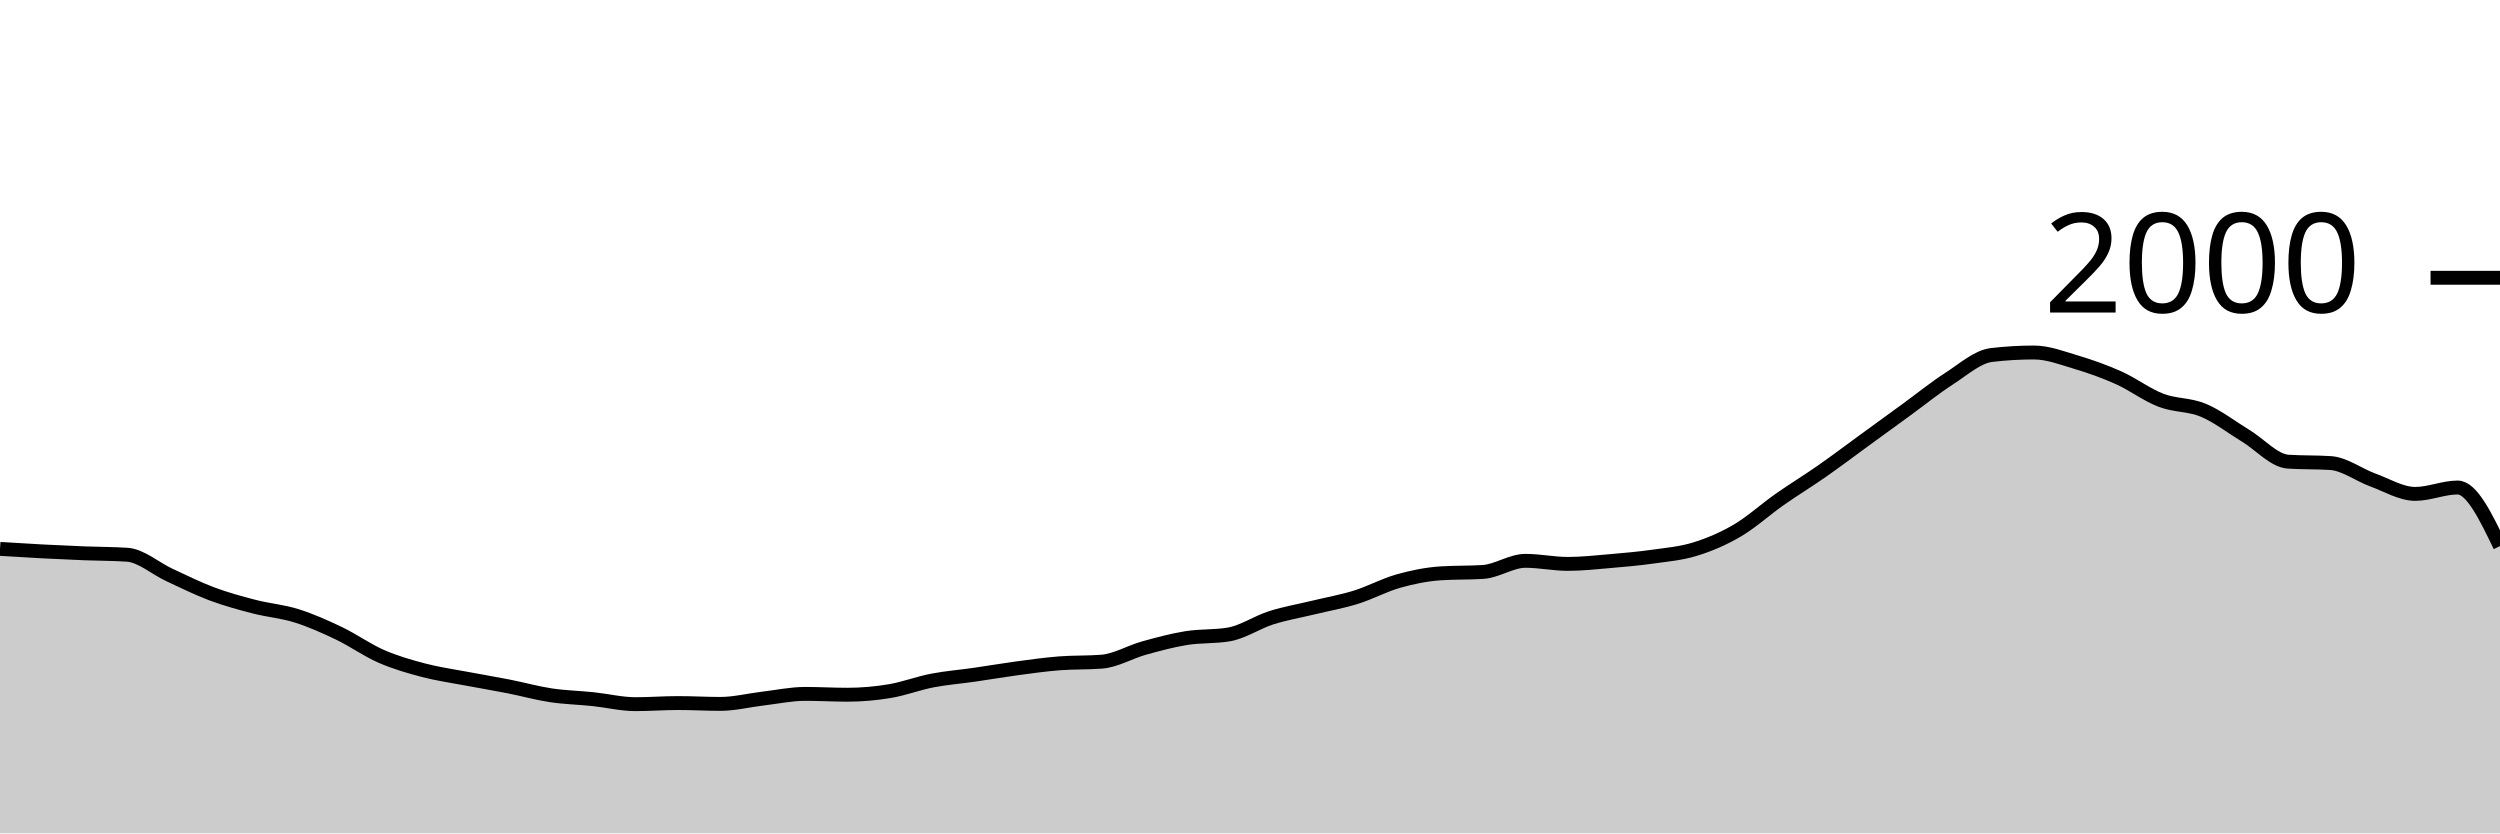
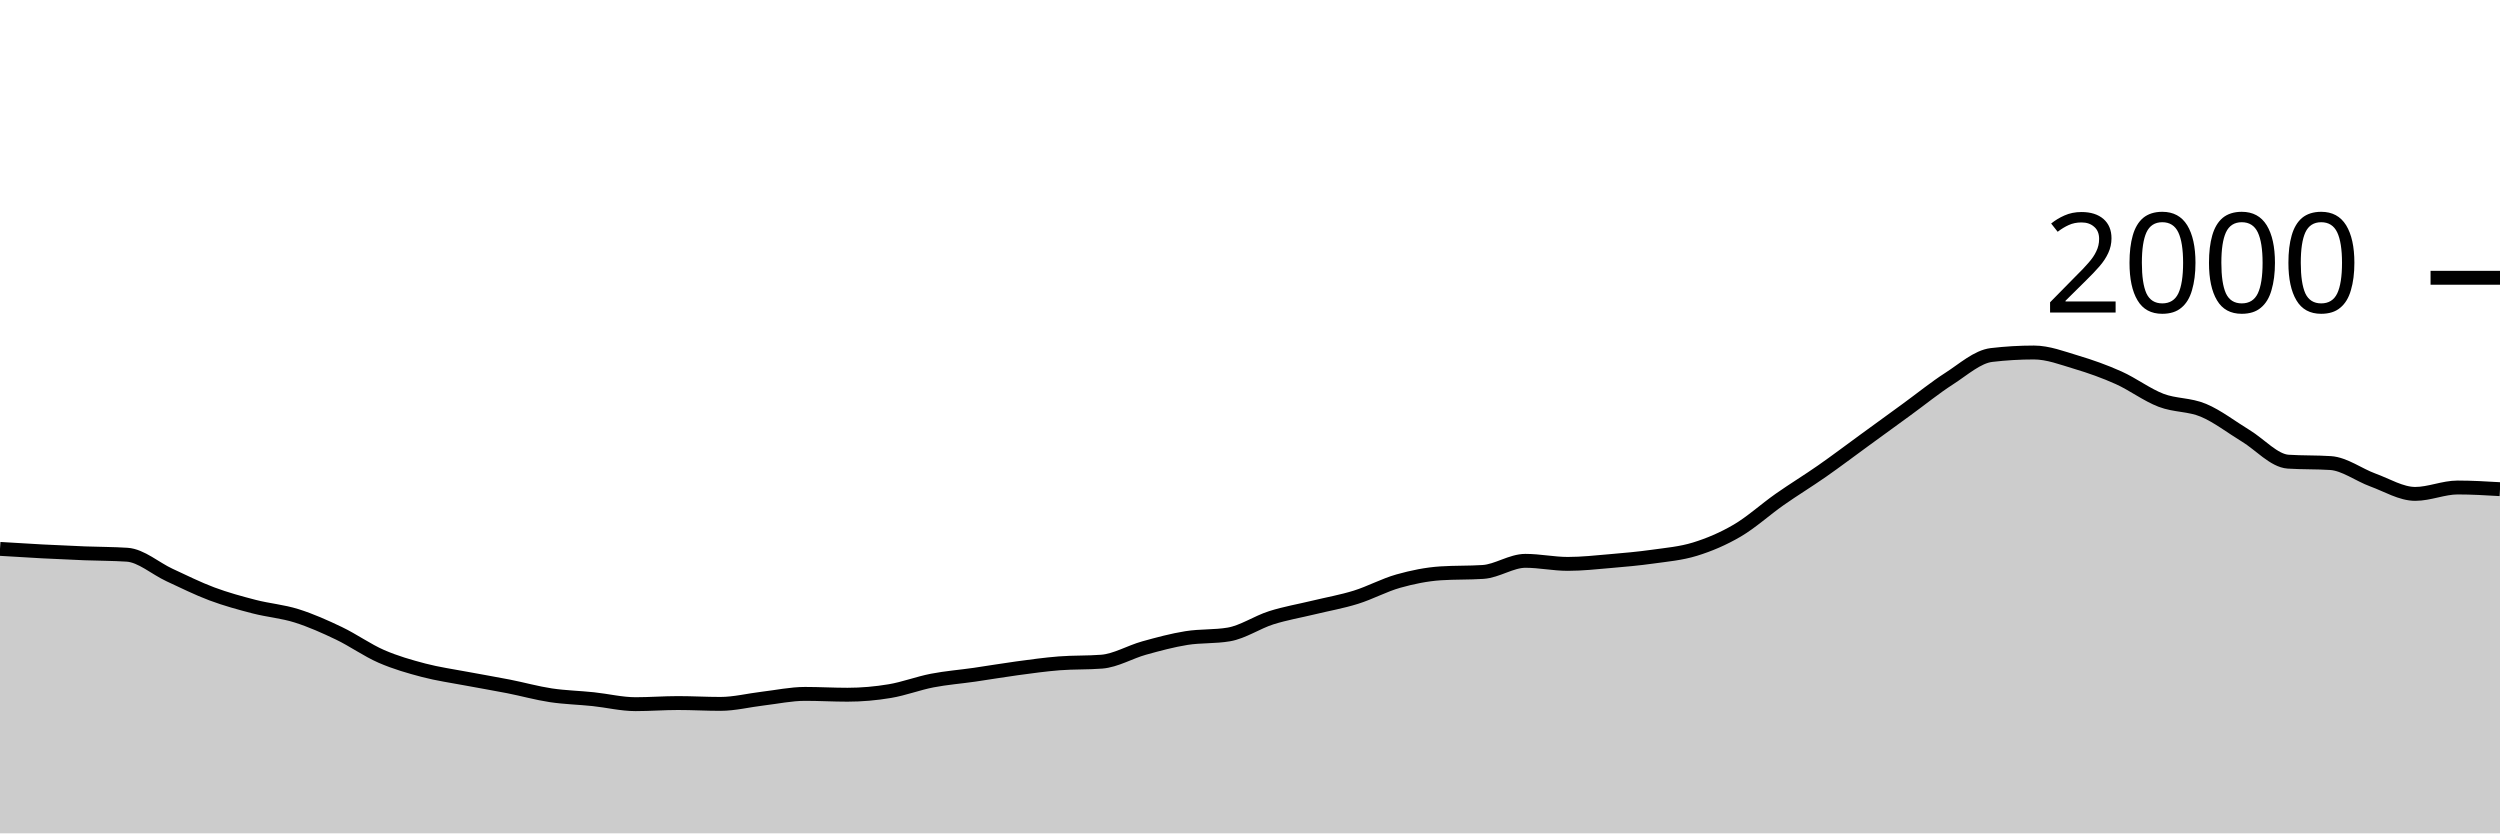
<svg xmlns="http://www.w3.org/2000/svg" viewBox="0 0 180 60">
  <g transform="translate(0,20)">
-     <path class="area" fill="rgba(0, 0, 0, 0.2)" d="M0,19.52C1.017,19.583,2.034,19.647,3.051,19.7C4.068,19.753,5.085,19.8,6.102,19.84C7.119,19.88,8.136,19.873,9.153,19.94C10.169,20.007,11.186,20.93,12.203,21.4C13.22,21.87,14.237,22.38,15.254,22.76C16.271,23.14,17.288,23.417,18.305,23.68C19.322,23.943,20.339,24.02,21.356,24.34C22.373,24.66,23.39,25.113,24.407,25.6C25.424,26.087,26.441,26.817,27.458,27.26C28.475,27.703,29.492,27.993,30.508,28.26C31.525,28.527,32.542,28.667,33.559,28.86C34.576,29.053,35.593,29.22,36.61,29.42C37.627,29.62,38.644,29.907,39.661,30.06C40.678,30.213,41.695,30.233,42.712,30.34C43.729,30.447,44.746,30.7,45.763,30.7C46.78,30.7,47.797,30.62,48.814,30.62C49.831,30.62,50.847,30.68,51.864,30.68C52.881,30.68,53.898,30.42,54.915,30.3C55.932,30.18,56.949,29.96,57.966,29.96C58.983,29.96,60,30.02,61.017,30.02C62.034,30.02,63.051,29.93,64.068,29.76C65.085,29.59,66.102,29.197,67.119,29C68.136,28.803,69.153,28.727,70.169,28.58C71.186,28.433,72.203,28.257,73.22,28.12C74.237,27.983,75.254,27.84,76.271,27.76C77.288,27.68,78.305,27.72,79.322,27.64C80.339,27.56,81.356,26.943,82.373,26.66C83.39,26.377,84.407,26.103,85.424,25.94C86.441,25.777,87.458,25.853,88.475,25.68C89.492,25.507,90.508,24.803,91.525,24.48C92.542,24.157,93.559,23.987,94.576,23.74C95.593,23.493,96.61,23.317,97.627,23C98.644,22.683,99.661,22.127,100.678,21.84C101.695,21.553,102.712,21.347,103.729,21.28C104.746,21.213,105.763,21.247,106.78,21.18C107.797,21.113,108.814,20.38,109.831,20.38C110.847,20.38,111.864,20.6,112.881,20.6C113.898,20.6,114.915,20.487,115.932,20.4C116.949,20.313,117.966,20.223,118.983,20.08C120,19.937,121.017,19.853,122.034,19.54C123.051,19.227,124.068,18.797,125.085,18.2C126.102,17.603,127.119,16.673,128.136,15.96C129.153,15.247,130.169,14.63,131.186,13.92C132.203,13.21,133.22,12.44,134.237,11.7C135.254,10.96,136.271,10.22,137.288,9.48C138.305,8.74,139.322,7.913,140.339,7.26C141.356,6.607,142.373,5.68,143.39,5.56C144.407,5.44,145.424,5.38,146.441,5.38C147.458,5.38,148.475,5.777,149.492,6.08C150.508,6.383,151.525,6.743,152.542,7.2C153.559,7.657,154.576,8.43,155.593,8.82C156.61,9.21,157.627,9.113,158.644,9.54C159.661,9.967,160.678,10.763,161.695,11.38C162.712,11.997,163.729,13.173,164.746,13.24C165.763,13.307,166.78,13.273,167.797,13.34C168.814,13.407,169.831,14.19,170.847,14.56C171.864,14.93,172.881,15.56,173.898,15.56C174.915,15.56,175.932,15.1,176.949,15.1C177.966,15.1,178.983,17.21,180,19.32L180,40C178.983,40,177.966,40,176.949,40C175.932,40,174.915,40,173.898,40C172.881,40,171.864,40,170.847,40C169.831,40,168.814,40,167.797,40C166.78,40,165.763,40,164.746,40C163.729,40,162.712,40,161.695,40C160.678,40,159.661,40,158.644,40C157.627,40,156.61,40,155.593,40C154.576,40,153.559,40,152.542,40C151.525,40,150.508,40,149.492,40C148.475,40,147.458,40,146.441,40C145.424,40,144.407,40,143.39,40C142.373,40,141.356,40,140.339,40C139.322,40,138.305,40,137.288,40C136.271,40,135.254,40,134.237,40C133.22,40,132.203,40,131.186,40C130.169,40,129.153,40,128.136,40C127.119,40,126.102,40,125.085,40C124.068,40,123.051,40,122.034,40C121.017,40,120,40,118.983,40C117.966,40,116.949,40,115.932,40C114.915,40,113.898,40,112.881,40C111.864,40,110.847,40,109.831,40C108.814,40,107.797,40,106.78,40C105.763,40,104.746,40,103.729,40C102.712,40,101.695,40,100.678,40C99.661,40,98.644,40,97.627,40C96.61,40,95.593,40,94.576,40C93.559,40,92.542,40,91.525,40C90.508,40,89.492,40,88.475,40C87.458,40,86.441,40,85.424,40C84.407,40,83.39,40,82.373,40C81.356,40,80.339,40,79.322,40C78.305,40,77.288,40,76.271,40C75.254,40,74.237,40,73.22,40C72.203,40,71.186,40,70.169,40C69.153,40,68.136,40,67.119,40C66.102,40,65.085,40,64.068,40C63.051,40,62.034,40,61.017,40C60,40,58.983,40,57.966,40C56.949,40,55.932,40,54.915,40C53.898,40,52.881,40,51.864,40C50.847,40,49.831,40,48.814,40C47.797,40,46.78,40,45.763,40C44.746,40,43.729,40,42.712,40C41.695,40,40.678,40,39.661,40C38.644,40,37.627,40,36.61,40C35.593,40,34.576,40,33.559,40C32.542,40,31.525,40,30.508,40C29.492,40,28.475,40,27.458,40C26.441,40,25.424,40,24.407,40C23.39,40,22.373,40,21.356,40C20.339,40,19.322,40,18.305,40C17.288,40,16.271,40,15.254,40C14.237,40,13.22,40,12.203,40C11.186,40,10.169,40,9.153,40C8.136,40,7.119,40,6.102,40C5.085,40,4.068,40,3.051,40C2.034,40,1.017,40,0,40Z" />
-     <path class="line" stroke="black" fill="none" d="M0,19.52C1.017,19.583,2.034,19.647,3.051,19.7C4.068,19.753,5.085,19.8,6.102,19.84C7.119,19.88,8.136,19.873,9.153,19.94C10.169,20.007,11.186,20.93,12.203,21.4C13.22,21.87,14.237,22.38,15.254,22.76C16.271,23.14,17.288,23.417,18.305,23.68C19.322,23.943,20.339,24.02,21.356,24.34C22.373,24.66,23.39,25.113,24.407,25.6C25.424,26.087,26.441,26.817,27.458,27.26C28.475,27.703,29.492,27.993,30.508,28.26C31.525,28.527,32.542,28.667,33.559,28.86C34.576,29.053,35.593,29.22,36.61,29.42C37.627,29.62,38.644,29.907,39.661,30.06C40.678,30.213,41.695,30.233,42.712,30.34C43.729,30.447,44.746,30.7,45.763,30.7C46.78,30.7,47.797,30.62,48.814,30.62C49.831,30.62,50.847,30.68,51.864,30.68C52.881,30.68,53.898,30.42,54.915,30.3C55.932,30.18,56.949,29.96,57.966,29.96C58.983,29.96,60,30.02,61.017,30.02C62.034,30.02,63.051,29.93,64.068,29.76C65.085,29.59,66.102,29.197,67.119,29C68.136,28.803,69.153,28.727,70.169,28.58C71.186,28.433,72.203,28.257,73.22,28.12C74.237,27.983,75.254,27.84,76.271,27.76C77.288,27.68,78.305,27.72,79.322,27.64C80.339,27.56,81.356,26.943,82.373,26.66C83.39,26.377,84.407,26.103,85.424,25.94C86.441,25.777,87.458,25.853,88.475,25.68C89.492,25.507,90.508,24.803,91.525,24.48C92.542,24.157,93.559,23.987,94.576,23.74C95.593,23.493,96.61,23.317,97.627,23C98.644,22.683,99.661,22.127,100.678,21.84C101.695,21.553,102.712,21.347,103.729,21.28C104.746,21.213,105.763,21.247,106.78,21.18C107.797,21.113,108.814,20.38,109.831,20.38C110.847,20.38,111.864,20.6,112.881,20.6C113.898,20.6,114.915,20.487,115.932,20.4C116.949,20.313,117.966,20.223,118.983,20.08C120,19.937,121.017,19.853,122.034,19.54C123.051,19.227,124.068,18.797,125.085,18.2C126.102,17.603,127.119,16.673,128.136,15.96C129.153,15.247,130.169,14.63,131.186,13.92C132.203,13.21,133.22,12.44,134.237,11.7C135.254,10.96,136.271,10.22,137.288,9.48C138.305,8.74,139.322,7.913,140.339,7.26C141.356,6.607,142.373,5.68,143.39,5.56C144.407,5.44,145.424,5.38,146.441,5.38C147.458,5.38,148.475,5.777,149.492,6.08C150.508,6.383,151.525,6.743,152.542,7.2C153.559,7.657,154.576,8.43,155.593,8.82C156.61,9.21,157.627,9.113,158.644,9.54C159.661,9.967,160.678,10.763,161.695,11.38C162.712,11.997,163.729,13.173,164.746,13.24C165.763,13.307,166.78,13.273,167.797,13.34C168.814,13.407,169.831,14.19,170.847,14.56C171.864,14.93,172.881,15.56,173.898,15.56C174.915,15.56,175.932,15.1,176.949,15.1C177.966,15.1,178.983,17.21,180,19.32" />
+     <path class="area" fill="rgba(0, 0, 0, 0.2)" d="M0,19.52C1.017,19.583,2.034,19.647,3.051,19.7C4.068,19.753,5.085,19.8,6.102,19.84C7.119,19.88,8.136,19.873,9.153,19.94C10.169,20.007,11.186,20.93,12.203,21.4C13.22,21.87,14.237,22.38,15.254,22.76C16.271,23.14,17.288,23.417,18.305,23.68C19.322,23.943,20.339,24.02,21.356,24.34C22.373,24.66,23.39,25.113,24.407,25.6C25.424,26.087,26.441,26.817,27.458,27.26C28.475,27.703,29.492,27.993,30.508,28.26C31.525,28.527,32.542,28.667,33.559,28.86C34.576,29.053,35.593,29.22,36.61,29.42C37.627,29.62,38.644,29.907,39.661,30.06C40.678,30.213,41.695,30.233,42.712,30.34C43.729,30.447,44.746,30.7,45.763,30.7C46.78,30.7,47.797,30.62,48.814,30.62C49.831,30.62,50.847,30.68,51.864,30.68C52.881,30.68,53.898,30.42,54.915,30.3C55.932,30.18,56.949,29.96,57.966,29.96C58.983,29.96,60,30.02,61.017,30.02C62.034,30.02,63.051,29.93,64.068,29.76C65.085,29.59,66.102,29.197,67.119,29C68.136,28.803,69.153,28.727,70.169,28.58C71.186,28.433,72.203,28.257,73.22,28.12C74.237,27.983,75.254,27.84,76.271,27.76C77.288,27.68,78.305,27.72,79.322,27.64C80.339,27.56,81.356,26.943,82.373,26.66C83.39,26.377,84.407,26.103,85.424,25.94C86.441,25.777,87.458,25.853,88.475,25.68C89.492,25.507,90.508,24.803,91.525,24.48C92.542,24.157,93.559,23.987,94.576,23.74C95.593,23.493,96.61,23.317,97.627,23C98.644,22.683,99.661,22.127,100.678,21.84C101.695,21.553,102.712,21.347,103.729,21.28C104.746,21.213,105.763,21.247,106.78,21.18C107.797,21.113,108.814,20.38,109.831,20.38C110.847,20.38,111.864,20.6,112.881,20.6C113.898,20.6,114.915,20.487,115.932,20.4C116.949,20.313,117.966,20.223,118.983,20.08C120,19.937,121.017,19.853,122.034,19.54C123.051,19.227,124.068,18.797,125.085,18.2C126.102,17.603,127.119,16.673,128.136,15.96C129.153,15.247,130.169,14.63,131.186,13.92C132.203,13.21,133.22,12.44,134.237,11.7C135.254,10.96,136.271,10.22,137.288,9.48C138.305,8.74,139.322,7.913,140.339,7.26C141.356,6.607,142.373,5.68,143.39,5.56C144.407,5.44,145.424,5.38,146.441,5.38C147.458,5.38,148.475,5.777,149.492,6.08C150.508,6.383,151.525,6.743,152.542,7.2C153.559,7.657,154.576,8.43,155.593,8.82C156.61,9.21,157.627,9.113,158.644,9.54C159.661,9.967,160.678,10.763,161.695,11.38C162.712,11.997,163.729,13.173,164.746,13.24C165.763,13.307,166.78,13.273,167.797,13.34C168.814,13.407,169.831,14.19,170.847,14.56C171.864,14.93,172.881,15.56,173.898,15.56C174.915,15.56,175.932,15.1,176.949,15.1C177.966,15.1,178.983,15.16,180,15.22L180,40C178.983,40,177.966,40,176.949,40C175.932,40,174.915,40,173.898,40C172.881,40,171.864,40,170.847,40C169.831,40,168.814,40,167.797,40C166.78,40,165.763,40,164.746,40C163.729,40,162.712,40,161.695,40C160.678,40,159.661,40,158.644,40C157.627,40,156.61,40,155.593,40C154.576,40,153.559,40,152.542,40C151.525,40,150.508,40,149.492,40C148.475,40,147.458,40,146.441,40C145.424,40,144.407,40,143.39,40C142.373,40,141.356,40,140.339,40C139.322,40,138.305,40,137.288,40C136.271,40,135.254,40,134.237,40C133.22,40,132.203,40,131.186,40C130.169,40,129.153,40,128.136,40C127.119,40,126.102,40,125.085,40C124.068,40,123.051,40,122.034,40C121.017,40,120,40,118.983,40C117.966,40,116.949,40,115.932,40C114.915,40,113.898,40,112.881,40C111.864,40,110.847,40,109.831,40C108.814,40,107.797,40,106.78,40C105.763,40,104.746,40,103.729,40C102.712,40,101.695,40,100.678,40C99.661,40,98.644,40,97.627,40C96.61,40,95.593,40,94.576,40C93.559,40,92.542,40,91.525,40C90.508,40,89.492,40,88.475,40C87.458,40,86.441,40,85.424,40C84.407,40,83.39,40,82.373,40C81.356,40,80.339,40,79.322,40C78.305,40,77.288,40,76.271,40C75.254,40,74.237,40,73.22,40C72.203,40,71.186,40,70.169,40C69.153,40,68.136,40,67.119,40C66.102,40,65.085,40,64.068,40C63.051,40,62.034,40,61.017,40C60,40,58.983,40,57.966,40C56.949,40,55.932,40,54.915,40C53.898,40,52.881,40,51.864,40C50.847,40,49.831,40,48.814,40C47.797,40,46.78,40,45.763,40C44.746,40,43.729,40,42.712,40C41.695,40,40.678,40,39.661,40C38.644,40,37.627,40,36.61,40C35.593,40,34.576,40,33.559,40C32.542,40,31.525,40,30.508,40C29.492,40,28.475,40,27.458,40C26.441,40,25.424,40,24.407,40C23.39,40,22.373,40,21.356,40C20.339,40,19.322,40,18.305,40C17.288,40,16.271,40,15.254,40C14.237,40,13.22,40,12.203,40C11.186,40,10.169,40,9.153,40C8.136,40,7.119,40,6.102,40C5.085,40,4.068,40,3.051,40C2.034,40,1.017,40,0,40Z" />
+     <path class="line" stroke="black" fill="none" d="M0,19.52C1.017,19.583,2.034,19.647,3.051,19.7C4.068,19.753,5.085,19.8,6.102,19.84C7.119,19.88,8.136,19.873,9.153,19.94C10.169,20.007,11.186,20.93,12.203,21.4C13.22,21.87,14.237,22.38,15.254,22.76C16.271,23.14,17.288,23.417,18.305,23.68C19.322,23.943,20.339,24.02,21.356,24.34C22.373,24.66,23.39,25.113,24.407,25.6C25.424,26.087,26.441,26.817,27.458,27.26C28.475,27.703,29.492,27.993,30.508,28.26C31.525,28.527,32.542,28.667,33.559,28.86C34.576,29.053,35.593,29.22,36.61,29.42C37.627,29.62,38.644,29.907,39.661,30.06C40.678,30.213,41.695,30.233,42.712,30.34C43.729,30.447,44.746,30.7,45.763,30.7C46.78,30.7,47.797,30.62,48.814,30.62C49.831,30.62,50.847,30.68,51.864,30.68C52.881,30.68,53.898,30.42,54.915,30.3C55.932,30.18,56.949,29.96,57.966,29.96C58.983,29.96,60,30.02,61.017,30.02C62.034,30.02,63.051,29.93,64.068,29.76C65.085,29.59,66.102,29.197,67.119,29C68.136,28.803,69.153,28.727,70.169,28.58C71.186,28.433,72.203,28.257,73.22,28.12C74.237,27.983,75.254,27.84,76.271,27.76C77.288,27.68,78.305,27.72,79.322,27.64C80.339,27.56,81.356,26.943,82.373,26.66C83.39,26.377,84.407,26.103,85.424,25.94C86.441,25.777,87.458,25.853,88.475,25.68C89.492,25.507,90.508,24.803,91.525,24.48C92.542,24.157,93.559,23.987,94.576,23.74C95.593,23.493,96.61,23.317,97.627,23C98.644,22.683,99.661,22.127,100.678,21.84C101.695,21.553,102.712,21.347,103.729,21.28C104.746,21.213,105.763,21.247,106.78,21.18C107.797,21.113,108.814,20.38,109.831,20.38C110.847,20.38,111.864,20.6,112.881,20.6C113.898,20.6,114.915,20.487,115.932,20.4C116.949,20.313,117.966,20.223,118.983,20.08C120,19.937,121.017,19.853,122.034,19.54C123.051,19.227,124.068,18.797,125.085,18.2C126.102,17.603,127.119,16.673,128.136,15.96C129.153,15.247,130.169,14.63,131.186,13.92C132.203,13.21,133.22,12.44,134.237,11.7C135.254,10.96,136.271,10.22,137.288,9.48C138.305,8.74,139.322,7.913,140.339,7.26C141.356,6.607,142.373,5.68,143.39,5.56C144.407,5.44,145.424,5.38,146.441,5.38C147.458,5.38,148.475,5.777,149.492,6.08C150.508,6.383,151.525,6.743,152.542,7.2C153.559,7.657,154.576,8.43,155.593,8.82C156.61,9.21,157.627,9.113,158.644,9.54C159.661,9.967,160.678,10.763,161.695,11.38C162.712,11.997,163.729,13.173,164.746,13.24C165.763,13.307,166.78,13.273,167.797,13.34C168.814,13.407,169.831,14.19,170.847,14.56C171.864,14.93,172.881,15.56,173.898,15.56C174.915,15.56,175.932,15.1,176.949,15.1C177.966,15.1,178.983,15.16,180,15.22" />
    <path class="axis-ceiling" stroke-width="1" stroke="black" fill="none" d="M175,0L180,0" />
    <text class="axis-ceiling-label" font-family="sans-serif" text-anchor="end" font-size="10px" x="170" y="2.5">2000</text>
  </g>
</svg>
